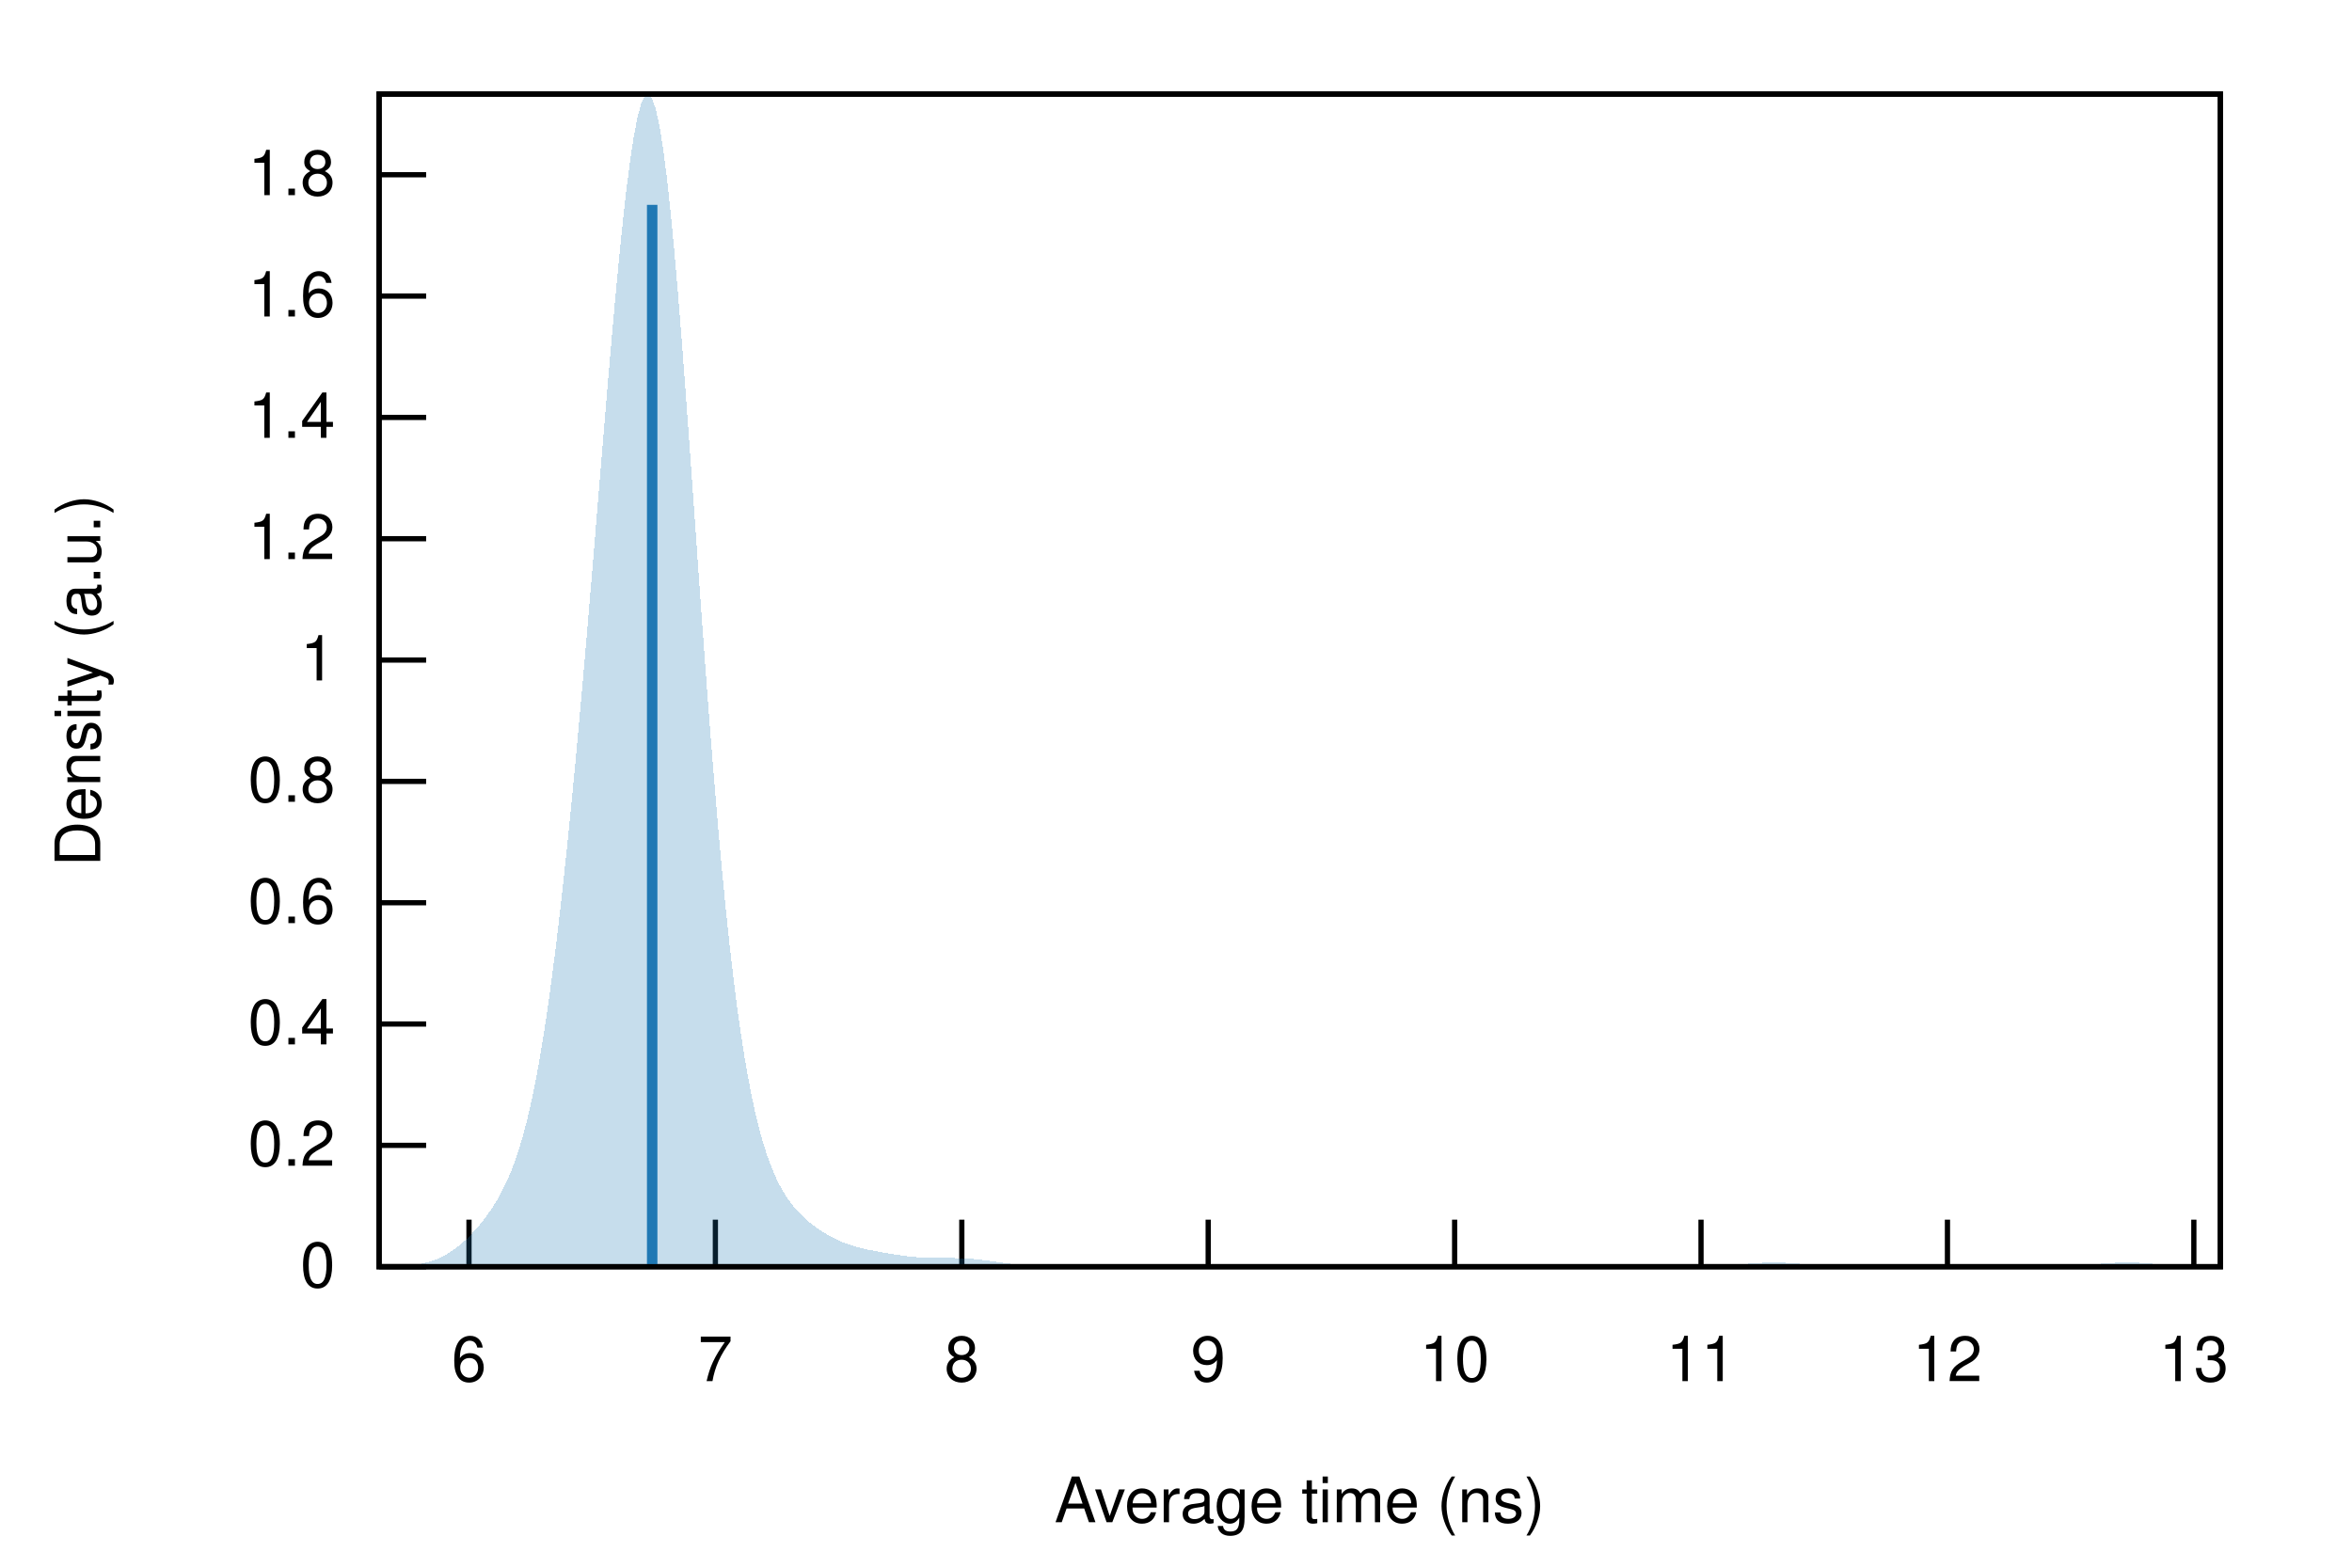
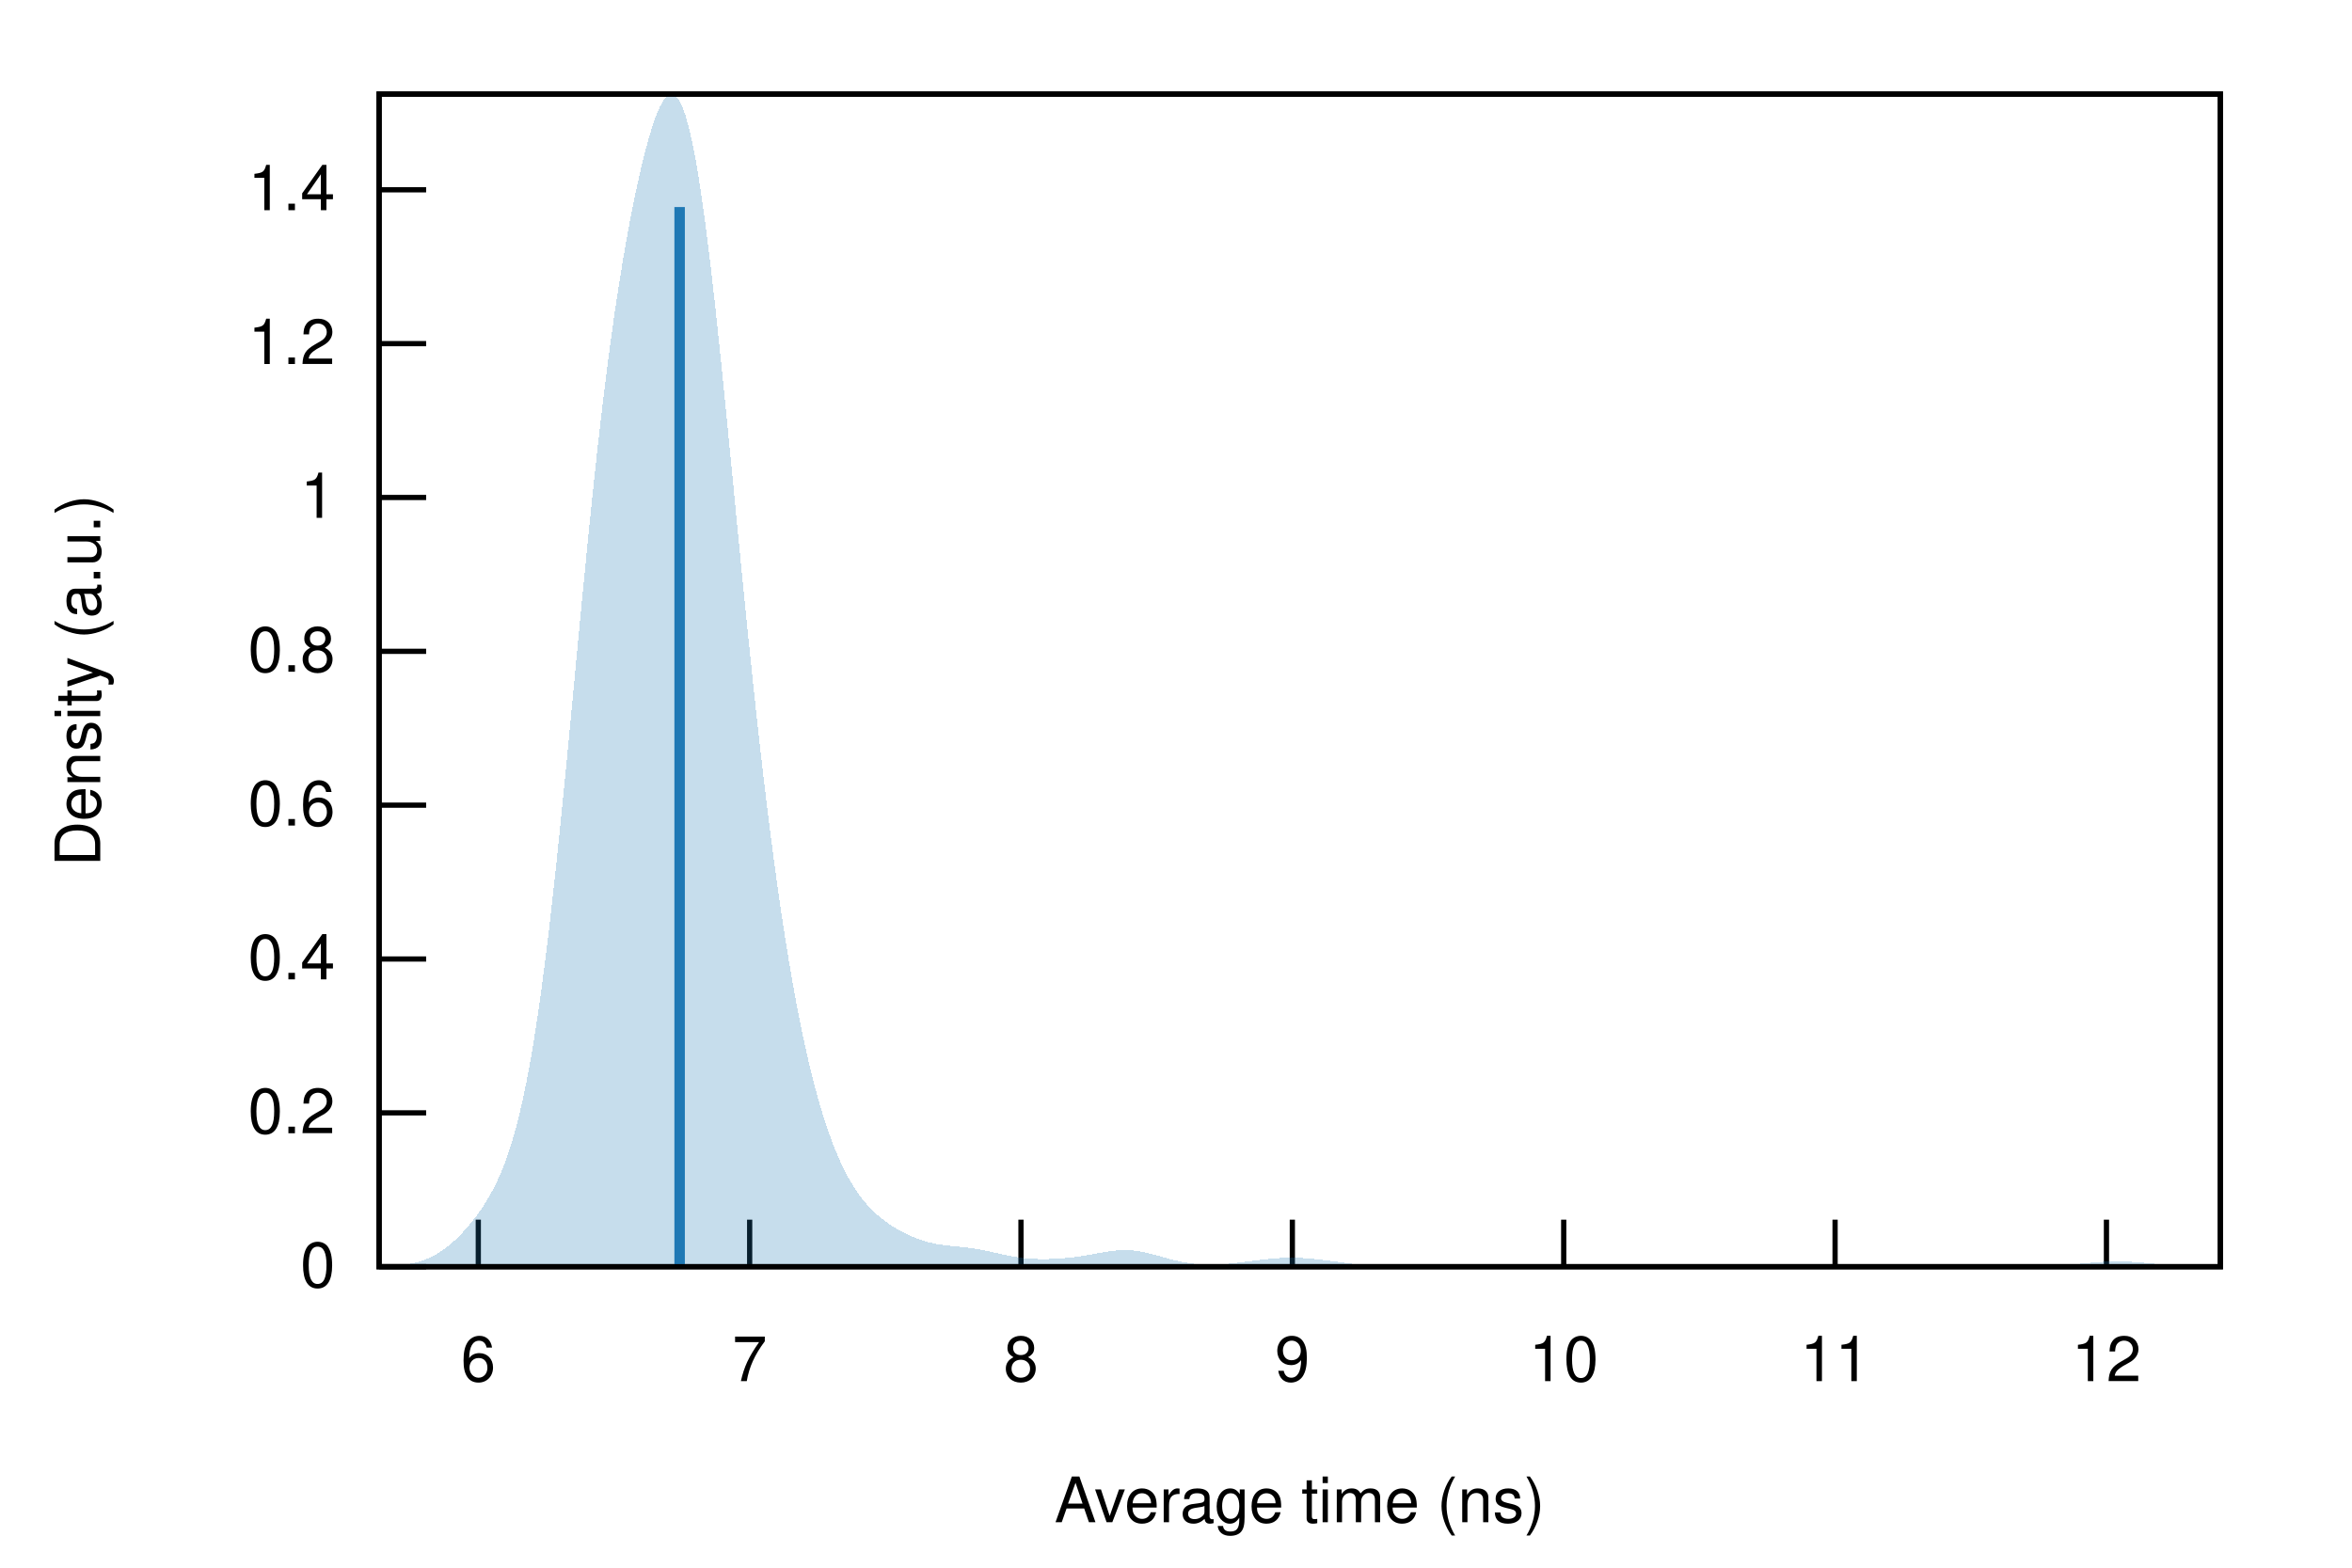
<svg xmlns="http://www.w3.org/2000/svg" xmlns:xlink="http://www.w3.org/1999/xlink" viewBox="0 0 450 300">
  <g id="gnuplot_canvas">
    <rect x="0" y="0" width="450" height="300" fill="none" />
    <defs>
      <circle id="gpDot" r="0.5" stroke-width="0.5" stroke="currentColor" />
      <path id="gpPt0" stroke-width="0.222" stroke="currentColor" d="M-1,0 h2 M0,-1 v2" />
      <path id="gpPt1" stroke-width="0.222" stroke="currentColor" d="M-1,-1 L1,1 M1,-1 L-1,1" />
      <path id="gpPt2" stroke-width="0.222" stroke="currentColor" d="M-1,0 L1,0 M0,-1 L0,1 M-1,-1 L1,1 M-1,1 L1,-1" />
      <rect id="gpPt3" stroke-width="0.222" stroke="currentColor" x="-1" y="-1" width="2" height="2" />
      <rect id="gpPt4" stroke-width="0.222" stroke="currentColor" fill="currentColor" x="-1" y="-1" width="2" height="2" />
      <circle id="gpPt5" stroke-width="0.222" stroke="currentColor" cx="0" cy="0" r="1" />
      <use xlink:href="#gpPt5" id="gpPt6" fill="currentColor" stroke="none" />
      <path id="gpPt7" stroke-width="0.222" stroke="currentColor" d="M0,-1.33 L-1.33,0.67 L1.33,0.67 z" />
      <use xlink:href="#gpPt7" id="gpPt8" fill="currentColor" stroke="none" />
      <use xlink:href="#gpPt7" id="gpPt9" stroke="currentColor" transform="rotate(180)" />
      <use xlink:href="#gpPt9" id="gpPt10" fill="currentColor" stroke="none" />
      <use xlink:href="#gpPt3" id="gpPt11" stroke="currentColor" transform="rotate(45)" />
      <use xlink:href="#gpPt11" id="gpPt12" fill="currentColor" stroke="none" />
      <path id="gpPt13" stroke-width="0.222" stroke="currentColor" d="M0,1.330 L1.265,0.411 L0.782,-1.067 L-0.782,-1.076 L-1.265,0.411 z" />
      <use xlink:href="#gpPt13" id="gpPt14" fill="currentColor" stroke="none" />
      <filter id="textbox" filterUnits="objectBoundingBox" x="0" y="0" height="1" width="1">
        <feFlood flood-color="white" flood-opacity="1" result="bgnd" />
        <feComposite in="SourceGraphic" in2="bgnd" operator="atop" />
      </filter>
      <filter id="greybox" filterUnits="objectBoundingBox" x="0" y="0" height="1" width="1">
        <feFlood flood-color="lightgrey" flood-opacity="1" result="grey" />
        <feComposite in="SourceGraphic" in2="grey" operator="atop" />
      </filter>
    </defs>
    <g fill="none" color="white" stroke="currentColor" stroke-width="1.00" stroke-linecap="butt" stroke-linejoin="miter">
</g>
    <g fill="none" color="black" stroke="currentColor" stroke-width="1.00" stroke-linecap="butt" stroke-linejoin="miter">
      <path stroke="black" d="M72.53,242.40 L81.53,242.40  " />
      <g transform="translate(64.14,246.30)" stroke="none" fill="black" font-family="Helvetica" font-size="12.00" text-anchor="end">
        <text>
          <tspan font-family="Helvetica"> 0</tspan>
        </text>
      </g>
    </g>
    <g fill="none" color="black" stroke="currentColor" stroke-width="1.00" stroke-linecap="butt" stroke-linejoin="miter">
-       <path stroke="black" d="M72.53,219.18 L81.53,219.18  " />
-       <g transform="translate(64.14,223.08)" stroke="none" fill="black" font-family="Helvetica" font-size="12.00" text-anchor="end">
+       <path stroke="black" d="M72.53,212.96 L81.53,212.96  " />
+       <g transform="translate(64.14,216.86)" stroke="none" fill="black" font-family="Helvetica" font-size="12.00" text-anchor="end">
        <text>
          <tspan font-family="Helvetica"> 0.2</tspan>
        </text>
      </g>
    </g>
    <g fill="none" color="black" stroke="currentColor" stroke-width="1.00" stroke-linecap="butt" stroke-linejoin="miter">
-       <path stroke="black" d="M72.53,195.96 L81.53,195.96  " />
-       <g transform="translate(64.14,199.86)" stroke="none" fill="black" font-family="Helvetica" font-size="12.00" text-anchor="end">
+       <path stroke="black" d="M72.53,183.52 L81.53,183.52  " />
+       <g transform="translate(64.14,187.42)" stroke="none" fill="black" font-family="Helvetica" font-size="12.00" text-anchor="end">
        <text>
          <tspan font-family="Helvetica"> 0.4</tspan>
        </text>
      </g>
    </g>
    <g fill="none" color="black" stroke="currentColor" stroke-width="1.00" stroke-linecap="butt" stroke-linejoin="miter">
-       <path stroke="black" d="M72.53,172.75 L81.53,172.75  " />
-       <g transform="translate(64.14,176.65)" stroke="none" fill="black" font-family="Helvetica" font-size="12.00" text-anchor="end">
+       <path stroke="black" d="M72.53,154.08 L81.53,154.08  " />
+       <g transform="translate(64.14,157.98)" stroke="none" fill="black" font-family="Helvetica" font-size="12.00" text-anchor="end">
        <text>
          <tspan font-family="Helvetica"> 0.6</tspan>
        </text>
      </g>
    </g>
    <g fill="none" color="black" stroke="currentColor" stroke-width="1.00" stroke-linecap="butt" stroke-linejoin="miter">
-       <path stroke="black" d="M72.53,149.53 L81.53,149.53  " />
-       <g transform="translate(64.14,153.43)" stroke="none" fill="black" font-family="Helvetica" font-size="12.00" text-anchor="end">
+       <path stroke="black" d="M72.53,124.64 L81.53,124.64  " />
+       <g transform="translate(64.14,128.54)" stroke="none" fill="black" font-family="Helvetica" font-size="12.00" text-anchor="end">
        <text>
          <tspan font-family="Helvetica"> 0.8</tspan>
        </text>
      </g>
    </g>
    <g fill="none" color="black" stroke="currentColor" stroke-width="1.00" stroke-linecap="butt" stroke-linejoin="miter">
-       <path stroke="black" d="M72.53,126.31 L81.53,126.31  " />
-       <g transform="translate(64.14,130.21)" stroke="none" fill="black" font-family="Helvetica" font-size="12.00" text-anchor="end">
+       <path stroke="black" d="M72.53,95.20 L81.53,95.20  " />
+       <g transform="translate(64.14,99.10)" stroke="none" fill="black" font-family="Helvetica" font-size="12.00" text-anchor="end">
        <text>
          <tspan font-family="Helvetica"> 1</tspan>
        </text>
      </g>
    </g>
    <g fill="none" color="black" stroke="currentColor" stroke-width="1.00" stroke-linecap="butt" stroke-linejoin="miter">
-       <path stroke="black" d="M72.53,103.09 L81.53,103.09  " />
-       <g transform="translate(64.14,106.99)" stroke="none" fill="black" font-family="Helvetica" font-size="12.00" text-anchor="end">
+       <path stroke="black" d="M72.53,65.76 L81.53,65.76  " />
+       <g transform="translate(64.14,69.66)" stroke="none" fill="black" font-family="Helvetica" font-size="12.00" text-anchor="end">
        <text>
          <tspan font-family="Helvetica"> 1.2</tspan>
        </text>
      </g>
    </g>
    <g fill="none" color="black" stroke="currentColor" stroke-width="1.00" stroke-linecap="butt" stroke-linejoin="miter">
-       <path stroke="black" d="M72.53,79.88 L81.53,79.88  " />
-       <g transform="translate(64.14,83.78)" stroke="none" fill="black" font-family="Helvetica" font-size="12.00" text-anchor="end">
+       <path stroke="black" d="M72.53,36.32 L81.53,36.32  " />
+       <g transform="translate(64.14,40.22)" stroke="none" fill="black" font-family="Helvetica" font-size="12.00" text-anchor="end">
        <text>
          <tspan font-family="Helvetica"> 1.4</tspan>
        </text>
      </g>
    </g>
    <g fill="none" color="black" stroke="currentColor" stroke-width="1.00" stroke-linecap="butt" stroke-linejoin="miter">
-       <path stroke="black" d="M72.53,56.66 L81.53,56.66  " />
-       <g transform="translate(64.14,60.56)" stroke="none" fill="black" font-family="Helvetica" font-size="12.00" text-anchor="end">
-         <text>
-           <tspan font-family="Helvetica"> 1.6</tspan>
-         </text>
-       </g>
-     </g>
-     <g fill="none" color="black" stroke="currentColor" stroke-width="1.00" stroke-linecap="butt" stroke-linejoin="miter">
-       <path stroke="black" d="M72.53,33.44 L81.53,33.44  " />
-       <g transform="translate(64.14,37.34)" stroke="none" fill="black" font-family="Helvetica" font-size="12.00" text-anchor="end">
-         <text>
-           <tspan font-family="Helvetica"> 1.8</tspan>
-         </text>
-       </g>
-     </g>
-     <g fill="none" color="black" stroke="currentColor" stroke-width="1.00" stroke-linecap="butt" stroke-linejoin="miter">
-       <path stroke="black" d="M89.73,242.40 L89.73,233.40  " />
-       <g transform="translate(89.73,264.30)" stroke="none" fill="black" font-family="Helvetica" font-size="12.00" text-anchor="middle">
+       <path stroke="black" d="M91.51,242.40 L91.51,233.40  " />
+       <g transform="translate(91.51,264.30)" stroke="none" fill="black" font-family="Helvetica" font-size="12.00" text-anchor="middle">
        <text>
          <tspan font-family="Helvetica"> 6</tspan>
        </text>
      </g>
    </g>
    <g fill="none" color="black" stroke="currentColor" stroke-width="1.00" stroke-linecap="butt" stroke-linejoin="miter">
-       <path stroke="black" d="M136.87,242.40 L136.87,233.40  " />
-       <g transform="translate(136.87,264.30)" stroke="none" fill="black" font-family="Helvetica" font-size="12.00" text-anchor="middle">
+       <path stroke="black" d="M143.43,242.40 L143.43,233.40  " />
+       <g transform="translate(143.43,264.30)" stroke="none" fill="black" font-family="Helvetica" font-size="12.00" text-anchor="middle">
        <text>
          <tspan font-family="Helvetica"> 7</tspan>
        </text>
      </g>
    </g>
    <g fill="none" color="black" stroke="currentColor" stroke-width="1.00" stroke-linecap="butt" stroke-linejoin="miter">
-       <path stroke="black" d="M184.02,242.40 L184.02,233.40  " />
-       <g transform="translate(184.02,264.30)" stroke="none" fill="black" font-family="Helvetica" font-size="12.00" text-anchor="middle">
+       <path stroke="black" d="M195.34,242.40 L195.34,233.40  " />
+       <g transform="translate(195.34,264.30)" stroke="none" fill="black" font-family="Helvetica" font-size="12.00" text-anchor="middle">
        <text>
          <tspan font-family="Helvetica"> 8</tspan>
        </text>
      </g>
    </g>
    <g fill="none" color="black" stroke="currentColor" stroke-width="1.00" stroke-linecap="butt" stroke-linejoin="miter">
-       <path stroke="black" d="M231.16,242.40 L231.16,233.40  " />
-       <g transform="translate(231.16,264.30)" stroke="none" fill="black" font-family="Helvetica" font-size="12.00" text-anchor="middle">
+       <path stroke="black" d="M247.26,242.40 L247.26,233.40  " />
+       <g transform="translate(247.26,264.30)" stroke="none" fill="black" font-family="Helvetica" font-size="12.00" text-anchor="middle">
        <text>
          <tspan font-family="Helvetica"> 9</tspan>
        </text>
      </g>
    </g>
    <g fill="none" color="black" stroke="currentColor" stroke-width="1.00" stroke-linecap="butt" stroke-linejoin="miter">
-       <path stroke="black" d="M278.31,242.40 L278.31,233.40  " />
-       <g transform="translate(278.31,264.30)" stroke="none" fill="black" font-family="Helvetica" font-size="12.00" text-anchor="middle">
+       <path stroke="black" d="M299.18,242.40 L299.18,233.40  " />
+       <g transform="translate(299.18,264.30)" stroke="none" fill="black" font-family="Helvetica" font-size="12.00" text-anchor="middle">
        <text>
          <tspan font-family="Helvetica"> 10</tspan>
        </text>
      </g>
    </g>
    <g fill="none" color="black" stroke="currentColor" stroke-width="1.00" stroke-linecap="butt" stroke-linejoin="miter">
-       <path stroke="black" d="M325.45,242.40 L325.45,233.40  " />
-       <g transform="translate(325.45,264.30)" stroke="none" fill="black" font-family="Helvetica" font-size="12.00" text-anchor="middle">
+       <path stroke="black" d="M351.10,242.40 L351.10,233.40  " />
+       <g transform="translate(351.10,264.30)" stroke="none" fill="black" font-family="Helvetica" font-size="12.00" text-anchor="middle">
        <text>
          <tspan font-family="Helvetica"> 11</tspan>
        </text>
      </g>
    </g>
    <g fill="none" color="black" stroke="currentColor" stroke-width="1.00" stroke-linecap="butt" stroke-linejoin="miter">
-       <path stroke="black" d="M372.60,242.40 L372.60,233.40  " />
-       <g transform="translate(372.60,264.30)" stroke="none" fill="black" font-family="Helvetica" font-size="12.00" text-anchor="middle">
+       <path stroke="black" d="M403.02,242.40 L403.02,233.40  " />
+       <g transform="translate(403.02,264.30)" stroke="none" fill="black" font-family="Helvetica" font-size="12.00" text-anchor="middle">
        <text>
          <tspan font-family="Helvetica"> 12</tspan>
-         </text>
-       </g>
-     </g>
-     <g fill="none" color="black" stroke="currentColor" stroke-width="1.00" stroke-linecap="butt" stroke-linejoin="miter">
-       <path stroke="black" d="M419.74,242.40 L419.74,233.40  " />
-       <g transform="translate(419.74,264.30)" stroke="none" fill="black" font-family="Helvetica" font-size="12.00" text-anchor="middle">
-         <text>
-           <tspan font-family="Helvetica"> 13</tspan>
        </text>
      </g>
    </g>
    <g fill="none" color="black" stroke="currentColor" stroke-width="1.00" stroke-linecap="butt" stroke-linejoin="miter">
</g>
    <g fill="none" color="black" stroke="currentColor" stroke-width="1.00" stroke-linecap="butt" stroke-linejoin="miter">
      <path stroke="black" d="M72.53,18.01 L72.53,242.40 L424.82,242.40 L424.82,18.01 L72.53,18.01 Z  " />
    </g>
    <g fill="none" color="black" stroke="currentColor" stroke-width="1.00" stroke-linecap="butt" stroke-linejoin="miter">
</g>
    <g id="gnuplot_plot_1">
      <g fill="none" color="black" stroke="currentColor" stroke-width="1.00" stroke-linecap="butt" stroke-linejoin="miter">
        <g stroke="none" shape-rendering="crispEdges">
-           <polygon fill="rgb( 31, 120, 180)" fill-opacity="0.25" points="72.53,242.38 73.24,242.38 73.94,242.37 74.65,242.35 75.35,242.33 76.06,242.31 76.77,242.27 77.47,242.23 78.18,242.17 78.88,242.10 79.59,242.00 80.30,241.89 81.00,241.75 81.71,241.58 82.41,241.37 83.12,241.13 83.83,240.85 84.53,240.52 85.24,240.15 85.94,239.73 86.65,239.26 87.36,238.74 88.06,238.18 88.77,237.56 89.47,236.89 90.18,236.18 90.89,235.41 91.59,234.60 92.30,233.74 93.00,232.81 93.71,231.83 94.42,230.76 95.12,229.61 95.83,228.36 96.53,226.97 97.24,225.44 97.95,223.74 98.65,221.83 99.36,219.70 100.06,217.31 100.77,214.63 101.48,211.63 102.18,208.31 102.89,204.62 103.59,200.57 104.30,196.15 105.01,191.33 105.71,186.14 106.42,180.56 107.12,174.62 107.83,168.31 108.54,161.66 109.24,154.68 109.95,147.39 110.65,139.81 111.36,131.96 112.07,123.89 112.77,115.63 113.48,107.21 114.18,98.69 114.89,90.14 115.60,81.62 116.30,73.22 117.01,65.02 117.71,57.14 118.42,49.67 119.13,42.74 119.83,36.45 120.54,30.91 121.24,26.25 121.95,22.54 122.66,19.89 123.36,18.36 124.07,18.01 124.77,18.86 125.48,20.92 126.19,24.18 126.89,28.59 127.60,34.09 128.30,40.59 129.01,47.99 129.72,56.16 130.42,64.98 131.13,74.31 131.83,83.99 132.54,93.90 133.25,103.89 133.95,113.84 134.66,123.62 135.36,133.14 136.07,142.31 136.78,151.05 137.48,159.31 138.19,167.05 138.89,174.25 139.60,180.90 140.31,187.00 141.01,192.56 141.72,197.60 142.42,202.14 143.13,206.21 143.84,209.86 144.54,213.10 145.25,215.98 145.95,218.52 146.66,220.77 147.37,222.75 148.07,224.50 148.78,226.04 149.48,227.39 150.19,228.59 150.90,229.65 151.60,230.59 152.31,231.44 153.01,232.20 153.72,232.89 154.43,233.53 155.13,234.11 155.84,234.65 156.54,235.16 157.25,235.63 157.96,236.06 158.66,236.47 159.37,236.85 160.07,237.20 160.78,237.52 161.48,237.81 162.19,238.07 162.90,238.31 163.60,238.53 164.31,238.72 165.01,238.90 165.72,239.06 166.43,239.21 167.13,239.34 167.84,239.48 168.54,239.60 169.25,239.73 169.96,239.85 170.66,239.96 171.37,240.08 172.07,240.18 172.78,240.29 173.49,240.38 174.19,240.47 174.90,240.54 175.60,240.60 176.31,240.65 177.02,240.69 177.72,240.72 178.43,240.74 179.13,240.74 179.84,240.75 180.55,240.75 181.25,240.74 181.96,240.75 182.66,240.75 183.37,240.77 184.08,240.79 184.78,240.82 185.49,240.87 186.19,240.92 186.90,240.99 187.61,241.07 188.31,241.16 189.02,241.25 189.72,241.35 190.43,241.45 191.14,241.55 191.84,241.65 192.55,241.74 193.25,241.83 193.96,241.92 194.67,241.99 195.37,242.06 196.08,242.12 196.78,242.18 197.49,242.22 198.20,242.26 198.90,242.29 199.61,242.32 200.31,242.34 201.02,242.35 201.73,242.36 202.43,242.37 203.14,242.38 203.84,242.39 204.55,242.39 205.26,242.39 205.96,242.40 206.67,242.40 207.37,242.40 208.08,242.40 208.79,242.40 209.49,242.40 210.20,242.40 210.90,242.40 211.61,242.40 212.32,242.40 213.02,242.40 213.73,242.40 214.43,242.40 215.14,242.40 215.85,242.40 216.55,242.40 217.26,242.40 217.96,242.40 218.67,242.40 219.38,242.40 220.08,242.40 220.79,242.40 221.49,242.40 222.20,242.40 222.91,242.40 223.61,242.40 224.32,242.40 225.02,242.40 225.73,242.40 226.44,242.40 227.14,242.40 227.85,242.40 228.55,242.40 229.26,242.40 229.97,242.40 230.67,242.40 231.38,242.40 232.08,242.40 232.79,242.40 233.50,242.40 234.20,242.40 234.91,242.40 235.61,242.40 236.32,242.40 237.03,242.40 237.73,242.40 238.44,242.40 239.14,242.40 239.85,242.40 240.56,242.40 241.26,242.40 241.97,242.40 242.67,242.40 243.38,242.40 244.09,242.40 244.79,242.40 245.50,242.40 246.20,242.40 246.91,242.40 247.62,242.40 248.32,242.40 249.03,242.40 249.73,242.40 250.44,242.40 251.15,242.40 251.85,242.40 252.56,242.40 253.26,242.40 253.97,242.40 254.68,242.40 255.38,242.40 256.09,242.40 256.79,242.40 257.50,242.40 258.21,242.40 258.91,242.40 259.62,242.40 260.32,242.40 261.03,242.40 261.74,242.40 262.44,242.40 263.15,242.40 263.85,242.40 264.56,242.40 265.27,242.40 265.97,242.40 266.68,242.40 267.38,242.40 268.09,242.40 268.80,242.40 269.50,242.40 270.21,242.40 270.91,242.40 271.62,242.40 272.33,242.40 273.03,242.40 273.74,242.40 274.44,242.40 275.15,242.40 275.86,242.40 276.56,242.40 277.27,242.40 277.97,242.40 278.68,242.40 279.39,242.40 280.09,242.40 280.80,242.40 281.50,242.40 282.21,242.40 282.92,242.40 283.62,242.40 284.33,242.40 285.03,242.40 285.74,242.40 286.45,242.40 287.15,242.40 287.86,242.40 288.56,242.40 289.27,242.40 289.98,242.40 290.68,242.40 291.39,242.40 292.09,242.40 292.80,242.40 293.51,242.40 294.21,242.40 294.92,242.40 295.62,242.40 296.33,242.40 297.04,242.40 297.74,242.40 298.45,242.40 299.15,242.40 299.86,242.40 300.57,242.40 301.27,242.40 301.98,242.40 302.68,242.40 303.39,242.40 304.10,242.40 304.80,242.40 305.51,242.40 306.21,242.40 306.92,242.40 307.63,242.40 308.33,242.40 309.04,242.40 309.74,242.40 310.45,242.40 311.16,242.40 311.86,242.40 312.57,242.40 313.27,242.40 313.98,242.40 314.69,242.40 315.39,242.40 316.10,242.40 316.80,242.40 317.51,242.40 318.22,242.40 318.92,242.40 319.63,242.40 320.33,242.40 321.04,242.39 321.75,242.39 322.45,242.39 323.16,242.38 323.86,242.37 324.57,242.36 325.28,242.35 325.98,242.34 326.69,242.32 327.39,242.29 328.10,242.27 328.81,242.23 329.51,242.20 330.22,242.15 330.92,242.11 331.63,242.05 332.34,242.00 333.04,241.94 333.75,241.88 334.45,241.83 335.16,241.77 335.87,241.72 336.57,241.68 337.28,241.64 337.98,241.61 338.69,241.60 339.39,241.59 340.10,241.60 340.81,241.62 341.51,241.64 342.22,241.68 342.92,241.72 343.63,241.78 344.34,241.83 345.04,241.89 345.75,241.95 346.45,242.00 347.16,242.06 347.87,242.11 348.57,242.16 349.28,242.20 349.98,242.24 350.69,242.27 351.40,242.29 352.10,242.32 352.81,242.34 353.51,242.35 354.22,242.36 354.93,242.37 355.63,242.38 356.34,242.39 357.04,242.39 357.75,242.39 358.46,242.40 359.16,242.40 359.87,242.40 360.57,242.40 361.28,242.40 361.99,242.40 362.69,242.40 363.40,242.40 364.10,242.40 364.81,242.40 365.52,242.40 366.22,242.40 366.93,242.40 367.63,242.40 368.34,242.40 369.05,242.40 369.75,242.40 370.46,242.40 371.16,242.40 371.87,242.40 372.58,242.40 373.28,242.40 373.99,242.40 374.69,242.40 375.40,242.40 376.11,242.40 376.81,242.40 377.52,242.40 378.22,242.40 378.93,242.40 379.64,242.40 380.34,242.40 381.05,242.40 381.75,242.40 382.46,242.40 383.17,242.40 383.87,242.40 384.58,242.40 385.28,242.40 385.99,242.40 386.70,242.40 387.40,242.40 388.11,242.39 388.81,242.39 389.52,242.39 390.23,242.38 390.93,242.38 391.64,242.37 392.34,242.36 393.05,242.35 393.76,242.33 394.46,242.31 395.17,242.29 395.87,242.26 396.58,242.22 397.29,242.18 397.99,242.14 398.70,242.09 399.40,242.04 400.11,241.98 400.82,241.93 401.52,241.87 402.23,241.81 402.93,241.76 403.64,241.71 404.35,241.67 405.05,241.63 405.76,241.61 406.46,241.60 407.17,241.59 407.88,241.60 408.58,241.62 409.29,241.65 409.99,241.69 410.70,241.74 411.41,241.79 412.11,241.85 412.82,241.90 413.52,241.96 414.23,242.02 414.94,242.07 415.64,242.12 416.35,242.17 417.05,242.21 417.76,242.24 418.47,242.28 419.17,242.30 419.88,242.32 420.58,242.34 421.29,242.36 422.00,242.37 422.70,242.38 423.41,242.38 424.11,242.39 424.82,242.39 424.82,242.40 424.11,242.40 423.41,242.40 422.70,242.40 422.00,242.40 421.29,242.40 420.58,242.40 419.88,242.40 419.17,242.40 418.47,242.40 417.76,242.40 417.05,242.40 416.35,242.40 415.64,242.40 414.94,242.40 414.23,242.40 413.52,242.40 412.82,242.40 412.11,242.40 411.41,242.40 410.70,242.40 409.99,242.40 409.29,242.40 408.58,242.40 407.88,242.40 407.17,242.40 406.46,242.40 405.76,242.40 405.05,242.40 404.35,242.40 403.64,242.40 402.93,242.40 402.23,242.40 401.52,242.40 400.82,242.40 400.11,242.40 399.40,242.40 398.70,242.40 397.99,242.40 397.29,242.40 396.58,242.40 395.87,242.40 395.17,242.40 394.46,242.40 393.76,242.40 393.05,242.40 392.34,242.40 391.64,242.40 390.93,242.40 390.23,242.40 389.52,242.40 388.81,242.40 388.11,242.40 387.40,242.40 386.70,242.40 385.99,242.40 385.28,242.40 384.58,242.40 383.87,242.40 383.17,242.40 382.46,242.40 381.75,242.40 381.05,242.40 380.34,242.40 379.64,242.40 378.93,242.40 378.22,242.40 377.52,242.40 376.81,242.40 376.11,242.40 375.40,242.40 374.69,242.40 373.99,242.40 373.28,242.40 372.58,242.40 371.87,242.40 371.16,242.40 370.46,242.40 369.75,242.40 369.05,242.40 368.34,242.40 367.63,242.40 366.93,242.40 366.22,242.40 365.52,242.40 364.81,242.40 364.10,242.40 363.40,242.40 362.69,242.40 361.99,242.40 361.28,242.40 360.57,242.40 359.87,242.40 359.16,242.40 358.46,242.40 357.75,242.40 357.04,242.40 356.34,242.40 355.63,242.40 354.93,242.40 354.22,242.40 353.51,242.40 352.81,242.40 352.10,242.40 351.40,242.40 350.69,242.40 349.98,242.40 349.28,242.40 348.57,242.40 347.87,242.40 347.16,242.40 346.45,242.40 345.75,242.40 345.04,242.40 344.34,242.40 343.63,242.40 342.92,242.40 342.22,242.40 341.51,242.40 340.81,242.40 340.10,242.40 339.39,242.40 338.69,242.40 337.98,242.40 337.28,242.40 336.57,242.40 335.87,242.40 335.16,242.40 334.45,242.40 333.75,242.40 333.04,242.40 332.34,242.40 331.63,242.40 330.92,242.40 330.22,242.40 329.51,242.40 328.81,242.40 328.10,242.40 327.39,242.40 326.69,242.40 325.98,242.40 325.28,242.40 324.57,242.40 323.86,242.40 323.16,242.40 322.45,242.40 321.75,242.40 321.04,242.40 320.33,242.40 319.63,242.40 318.92,242.40 318.22,242.40 317.51,242.40 316.80,242.40 316.10,242.40 315.39,242.40 314.69,242.40 313.98,242.40 313.27,242.40 312.57,242.40 311.86,242.40 311.16,242.40 310.45,242.40 309.74,242.40 309.04,242.40 308.33,242.40 307.63,242.40 306.92,242.40 306.21,242.40 305.51,242.40 304.80,242.40 304.10,242.40 303.39,242.40 302.68,242.40 301.98,242.40 301.27,242.40 300.57,242.40 299.86,242.40 299.15,242.40 298.45,242.40 297.74,242.40 297.04,242.40 296.33,242.40 295.62,242.40 294.92,242.40 294.21,242.40 293.51,242.40 292.80,242.40 292.09,242.40 291.39,242.40 290.68,242.40 289.98,242.40 289.27,242.40 288.56,242.40 287.86,242.40 287.15,242.40 286.45,242.40 285.74,242.40 285.03,242.40 284.33,242.40 283.62,242.40 282.92,242.40 282.21,242.40 281.50,242.40 280.80,242.40 280.09,242.40 279.39,242.40 278.68,242.40 277.97,242.40 277.27,242.40 276.56,242.40 275.86,242.40 275.15,242.40 274.44,242.40 273.74,242.40 273.03,242.40 272.33,242.40 271.62,242.40 270.91,242.40 270.21,242.40 269.50,242.40 268.80,242.40 268.09,242.40 267.38,242.40 266.68,242.40 265.97,242.40 265.27,242.40 264.56,242.40 263.85,242.40 263.15,242.40 262.44,242.40 261.74,242.40 261.03,242.40 260.32,242.40 259.62,242.40 258.91,242.40 258.21,242.40 257.50,242.40 256.79,242.40 256.09,242.40 255.38,242.40 254.68,242.40 253.97,242.40 253.26,242.40 252.56,242.40 251.85,242.40 251.15,242.40 250.44,242.40 249.73,242.40 249.03,242.40 248.32,242.40 247.62,242.40 246.91,242.40 246.20,242.40 245.50,242.40 244.79,242.40 244.09,242.40 243.38,242.40 242.67,242.40 241.97,242.40 241.26,242.40 240.56,242.40 239.85,242.40 239.14,242.40 238.44,242.40 237.73,242.40 237.03,242.40 236.32,242.40 235.61,242.40 234.91,242.40 234.20,242.40 233.50,242.40 232.79,242.40 232.08,242.40 231.38,242.40 230.67,242.40 229.97,242.40 229.26,242.40 228.55,242.40 227.85,242.40 227.14,242.40 226.44,242.40 225.73,242.40 225.02,242.40 224.32,242.40 223.61,242.40 222.91,242.40 222.20,242.40 221.49,242.40 220.79,242.40 220.08,242.40 219.38,242.40 218.67,242.40 217.96,242.40 217.26,242.40 216.55,242.40 215.85,242.40 215.14,242.40 214.43,242.40 213.73,242.40 213.02,242.40 212.32,242.40 211.61,242.40 210.90,242.40 210.20,242.40 209.49,242.40 208.79,242.40 208.08,242.40 207.37,242.40 206.67,242.40 205.96,242.40 205.26,242.40 204.55,242.40 203.84,242.40 203.14,242.40 202.43,242.40 201.73,242.40 201.02,242.40 200.31,242.40 199.61,242.40 198.90,242.40 198.20,242.40 197.49,242.40 196.78,242.40 196.08,242.40 195.37,242.40 194.67,242.40 193.96,242.40 193.25,242.40 192.55,242.40 191.84,242.40 191.14,242.40 190.43,242.40 189.72,242.40 189.02,242.40 188.31,242.40 187.61,242.40 186.90,242.40 186.19,242.40 185.49,242.40 184.78,242.40 184.08,242.40 183.37,242.40 182.66,242.40 181.96,242.40 181.25,242.40 180.55,242.40 179.84,242.40 179.13,242.40 178.43,242.40 177.72,242.40 177.02,242.40 176.31,242.40 175.60,242.40 174.90,242.40 174.19,242.40 173.49,242.40 172.78,242.40 172.07,242.40 171.37,242.40 170.66,242.40 169.96,242.40 169.25,242.40 168.54,242.40 167.84,242.40 167.13,242.40 166.43,242.40 165.72,242.40 165.01,242.40 164.31,242.40 163.60,242.40 162.90,242.40 162.19,242.40 161.48,242.40 160.78,242.40 160.07,242.40 159.37,242.40 158.66,242.40 157.96,242.40 157.25,242.40 156.54,242.40 155.84,242.40 155.13,242.40 154.43,242.40 153.72,242.40 153.01,242.40 152.31,242.40 151.60,242.40 150.90,242.40 150.19,242.40 149.48,242.40 148.78,242.40 148.07,242.40 147.37,242.40 146.66,242.40 145.95,242.40 145.25,242.40 144.54,242.40 143.84,242.40 143.13,242.40 142.42,242.40 141.72,242.40 141.01,242.40 140.31,242.40 139.60,242.40 138.89,242.40 138.19,242.40 137.48,242.40 136.78,242.40 136.07,242.40 135.36,242.40 134.66,242.40 133.95,242.40 133.25,242.40 132.54,242.40 131.83,242.40 131.13,242.40 130.42,242.40 129.72,242.40 129.01,242.40 128.30,242.40 127.60,242.40 126.89,242.40 126.19,242.40 125.48,242.40 124.77,242.40 124.07,242.40 123.36,242.40 122.66,242.40 121.95,242.40 121.24,242.40 120.54,242.40 119.83,242.40 119.13,242.40 118.42,242.40 117.71,242.40 117.01,242.40 116.30,242.40 115.60,242.40 114.89,242.40 114.18,242.40 113.48,242.40 112.77,242.40 112.07,242.40 111.36,242.40 110.65,242.40 109.95,242.40 109.24,242.40 108.54,242.40 107.83,242.40 107.12,242.40 106.42,242.40 105.71,242.40 105.01,242.40 104.30,242.40 103.59,242.40 102.89,242.40 102.18,242.40 101.48,242.40 100.77,242.40 100.06,242.40 99.36,242.40 98.65,242.40 97.95,242.40 97.24,242.40 96.53,242.40 95.83,242.40 95.12,242.40 94.42,242.40 93.71,242.40 93.00,242.40 92.30,242.40 91.59,242.40 90.89,242.40 90.18,242.40 89.47,242.40 88.77,242.40 88.06,242.40 87.36,242.40 86.65,242.40 85.94,242.40 85.24,242.40 84.53,242.40 83.83,242.40 83.12,242.40 82.41,242.40 81.71,242.40 81.00,242.40 80.30,242.40 79.59,242.40 78.88,242.40 78.18,242.40 77.47,242.40 76.77,242.40 76.06,242.40 75.35,242.40 74.65,242.40 73.94,242.40 73.24,242.40 72.53,242.40 " />
+           <polygon fill="rgb( 31, 120, 180)" fill-opacity="0.25" points="72.53,242.35 73.24,242.33 73.94,242.31 74.65,242.27 75.35,242.23 76.06,242.17 76.77,242.10 77.47,242.01 78.18,241.90 78.88,241.76 79.59,241.60 80.30,241.40 81.00,241.16 81.71,240.89 82.41,240.58 83.12,240.21 83.83,239.81 84.53,239.35 85.24,238.84 85.94,238.29 86.65,237.68 87.36,237.03 88.06,236.33 88.77,235.58 89.47,234.79 90.18,233.94 90.89,233.04 91.59,232.09 92.30,231.06 93.00,229.96 93.71,228.77 94.42,227.47 95.12,226.03 95.83,224.45 96.53,222.69 97.24,220.73 97.95,218.53 98.65,216.07 99.36,213.31 100.06,210.24 100.77,206.82 101.48,203.02 102.18,198.85 102.89,194.27 103.59,189.29 104.30,183.90 105.01,178.13 105.71,171.99 106.42,165.50 107.12,158.72 107.83,151.68 108.54,144.44 109.24,137.07 109.95,129.63 110.65,122.18 111.36,114.80 112.07,107.54 112.77,100.47 113.48,93.64 114.18,87.08 114.89,80.82 115.60,74.89 116.30,69.30 117.01,64.03 117.71,59.09 118.42,54.46 119.13,50.11 119.83,46.04 120.54,42.22 121.24,38.64 121.95,35.28 122.66,32.16 123.36,29.28 124.07,26.65 124.77,24.29 125.48,22.25 126.19,20.56 126.89,19.26 127.60,18.39 128.30,18.01 129.01,18.15 129.72,18.84 130.42,20.13 131.13,22.02 131.83,24.54 132.54,27.68 133.25,31.42 133.95,35.75 134.66,40.63 135.36,46.01 136.07,51.86 136.78,58.09 137.48,64.66 138.19,71.50 138.89,78.54 139.60,85.72 140.31,92.96 141.01,100.22 141.72,107.44 142.42,114.56 143.13,121.56 143.84,128.39 144.54,135.03 145.25,141.45 145.95,147.63 146.66,153.56 147.37,159.23 148.07,164.65 148.78,169.80 149.48,174.69 150.19,179.31 150.90,183.69 151.60,187.81 152.31,191.69 153.01,195.33 153.72,198.75 154.43,201.94 155.13,204.93 155.84,207.71 156.54,210.30 157.25,212.71 157.96,214.94 158.66,217.01 159.37,218.92 160.07,220.67 160.78,222.29 161.48,223.78 162.19,225.14 162.90,226.38 163.60,227.51 164.31,228.55 165.01,229.48 165.72,230.34 166.43,231.12 167.13,231.82 167.84,232.47 168.54,233.07 169.25,233.61 169.96,234.12 170.66,234.59 171.37,235.02 172.07,235.43 172.78,235.81 173.49,236.17 174.19,236.49 174.90,236.80 175.60,237.07 176.31,237.32 177.02,237.54 177.72,237.73 178.43,237.90 179.13,238.04 179.84,238.16 180.55,238.27 181.25,238.35 181.96,238.43 182.66,238.50 183.37,238.57 184.08,238.64 184.78,238.72 185.49,238.80 186.19,238.90 186.90,239.02 187.61,239.14 188.31,239.28 189.02,239.43 189.72,239.58 190.43,239.74 191.14,239.90 191.84,240.06 192.55,240.21 193.25,240.35 193.96,240.48 194.67,240.59 195.37,240.69 196.08,240.77 196.78,240.84 197.49,240.89 198.20,240.92 198.90,240.94 199.61,240.95 200.31,240.94 201.02,240.92 201.73,240.90 202.43,240.86 203.14,240.81 203.84,240.75 204.55,240.69 205.26,240.61 205.96,240.52 206.67,240.42 207.37,240.31 208.08,240.19 208.79,240.06 209.49,239.93 210.20,239.80 210.90,239.67 211.61,239.55 212.32,239.45 213.02,239.36 213.73,239.29 214.43,239.24 215.14,239.23 215.85,239.24 216.55,239.28 217.26,239.35 217.96,239.46 218.67,239.59 219.38,239.74 220.08,239.91 220.79,240.09 221.49,240.29 222.20,240.48 222.91,240.68 223.61,240.88 224.32,241.06 225.02,241.23 225.73,241.39 226.44,241.53 227.14,241.66 227.85,241.76 228.55,241.85 229.26,241.91 229.97,241.96 230.67,241.99 231.38,242.00 232.08,242.00 232.79,241.98 233.50,241.95 234.20,241.90 234.91,241.84 235.61,241.78 236.32,241.70 237.03,241.62 237.73,241.53 238.44,241.44 239.14,241.35 239.85,241.25 240.56,241.16 241.26,241.08 241.97,240.99 242.67,240.92 243.38,240.85 244.09,240.79 244.79,240.75 245.50,240.71 246.20,240.69 246.91,240.68 247.62,240.68 248.32,240.70 249.03,240.73 249.73,240.77 250.44,240.82 251.15,240.89 251.85,240.96 252.56,241.04 253.26,241.12 253.97,241.21 254.68,241.31 255.38,241.40 256.09,241.50 256.79,241.59 257.50,241.68 258.21,241.77 258.91,241.85 259.62,241.93 260.32,242.00 261.03,242.06 261.74,242.12 262.44,242.17 263.15,242.21 263.85,242.25 264.56,242.28 265.27,242.30 265.97,242.32 266.68,242.34 267.38,242.35 268.09,242.37 268.80,242.37 269.50,242.38 270.21,242.39 270.91,242.39 271.62,242.39 272.33,242.39 273.03,242.40 273.74,242.40 274.44,242.40 275.15,242.40 275.86,242.40 276.56,242.40 277.27,242.40 277.97,242.40 278.68,242.40 279.39,242.40 280.09,242.40 280.80,242.40 281.50,242.40 282.21,242.40 282.92,242.40 283.62,242.40 284.33,242.40 285.03,242.40 285.74,242.40 286.45,242.40 287.15,242.40 287.86,242.40 288.56,242.40 289.27,242.40 289.98,242.40 290.68,242.40 291.39,242.40 292.09,242.40 292.80,242.40 293.51,242.40 294.21,242.40 294.92,242.40 295.62,242.40 296.33,242.40 297.04,242.40 297.74,242.40 298.45,242.40 299.15,242.40 299.86,242.40 300.57,242.40 301.27,242.40 301.98,242.40 302.68,242.40 303.39,242.40 304.10,242.40 304.80,242.40 305.51,242.40 306.21,242.40 306.92,242.40 307.63,242.40 308.33,242.40 309.04,242.40 309.74,242.40 310.45,242.40 311.16,242.40 311.86,242.40 312.57,242.40 313.27,242.40 313.98,242.40 314.69,242.40 315.39,242.40 316.10,242.40 316.80,242.40 317.51,242.40 318.22,242.40 318.92,242.40 319.63,242.40 320.33,242.40 321.04,242.40 321.75,242.40 322.45,242.40 323.16,242.40 323.86,242.40 324.57,242.40 325.28,242.40 325.98,242.40 326.69,242.40 327.39,242.40 328.10,242.40 328.81,242.40 329.51,242.40 330.22,242.40 330.92,242.40 331.63,242.40 332.34,242.40 333.04,242.40 333.75,242.40 334.45,242.40 335.16,242.40 335.87,242.40 336.57,242.40 337.28,242.40 337.98,242.40 338.69,242.40 339.39,242.40 340.10,242.40 340.81,242.40 341.51,242.40 342.22,242.40 342.92,242.40 343.63,242.40 344.34,242.40 345.04,242.40 345.75,242.40 346.45,242.40 347.16,242.40 347.87,242.40 348.57,242.40 349.28,242.40 349.98,242.40 350.69,242.40 351.40,242.40 352.10,242.40 352.81,242.40 353.51,242.40 354.22,242.40 354.93,242.40 355.63,242.40 356.34,242.40 357.04,242.40 357.75,242.40 358.46,242.40 359.16,242.40 359.87,242.40 360.57,242.40 361.28,242.40 361.99,242.40 362.69,242.40 363.40,242.40 364.10,242.40 364.81,242.40 365.52,242.40 366.22,242.40 366.93,242.40 367.63,242.40 368.34,242.40 369.05,242.40 369.75,242.40 370.46,242.40 371.16,242.40 371.87,242.40 372.58,242.40 373.28,242.40 373.99,242.40 374.69,242.40 375.40,242.40 376.11,242.40 376.81,242.40 377.52,242.40 378.22,242.40 378.93,242.40 379.64,242.40 380.34,242.40 381.05,242.40 381.75,242.40 382.46,242.40 383.17,242.40 383.87,242.39 384.58,242.39 385.28,242.39 385.99,242.39 386.70,242.38 387.40,242.37 388.11,242.36 388.81,242.35 389.52,242.34 390.23,242.32 390.93,242.30 391.64,242.28 392.34,242.25 393.05,242.21 393.76,242.17 394.46,242.13 395.17,242.07 395.87,242.02 396.58,241.96 397.29,241.90 397.99,241.83 398.70,241.77 399.40,241.70 400.11,241.64 400.82,241.58 401.52,241.52 402.23,241.47 402.93,241.43 403.64,241.40 404.35,241.39 405.05,241.38 405.76,241.38 406.46,241.40 407.17,241.43 407.88,241.47 408.58,241.51 409.29,241.57 409.99,241.63 410.70,241.69 411.41,241.76 412.11,241.82 412.82,241.89 413.52,241.95 414.23,242.01 414.94,242.07 415.64,242.12 416.35,242.16 417.05,242.20 417.76,242.24 418.47,242.27 419.17,242.30 419.88,242.32 420.58,242.34 421.29,242.35 422.00,242.36 422.70,242.37 423.41,242.38 424.11,242.38 424.82,242.39 424.82,242.40 424.11,242.40 423.41,242.40 422.70,242.40 422.00,242.40 421.29,242.40 420.58,242.40 419.88,242.40 419.17,242.40 418.47,242.40 417.76,242.40 417.05,242.40 416.35,242.40 415.64,242.40 414.94,242.40 414.23,242.40 413.52,242.40 412.82,242.40 412.11,242.40 411.41,242.40 410.70,242.40 409.99,242.40 409.29,242.40 408.58,242.40 407.88,242.40 407.17,242.40 406.46,242.40 405.76,242.40 405.05,242.40 404.35,242.40 403.64,242.40 402.93,242.40 402.23,242.40 401.52,242.40 400.82,242.40 400.11,242.40 399.40,242.40 398.70,242.40 397.99,242.40 397.29,242.40 396.58,242.40 395.87,242.40 395.17,242.40 394.46,242.40 393.76,242.40 393.05,242.40 392.34,242.40 391.64,242.40 390.93,242.40 390.23,242.40 389.52,242.40 388.81,242.40 388.11,242.40 387.40,242.40 386.70,242.40 385.99,242.40 385.28,242.40 384.58,242.40 383.87,242.40 383.17,242.40 382.46,242.40 381.75,242.40 381.05,242.40 380.34,242.40 379.64,242.40 378.93,242.40 378.22,242.40 377.52,242.40 376.81,242.40 376.11,242.40 375.40,242.40 374.69,242.40 373.99,242.40 373.28,242.40 372.58,242.40 371.87,242.40 371.16,242.40 370.46,242.40 369.75,242.40 369.05,242.40 368.34,242.40 367.63,242.40 366.93,242.40 366.22,242.40 365.52,242.40 364.81,242.40 364.10,242.40 363.40,242.40 362.69,242.40 361.99,242.40 361.28,242.40 360.57,242.40 359.87,242.40 359.16,242.40 358.46,242.40 357.75,242.40 357.04,242.40 356.34,242.40 355.63,242.40 354.93,242.40 354.22,242.40 353.51,242.40 352.81,242.40 352.10,242.40 351.40,242.40 350.69,242.40 349.98,242.40 349.28,242.40 348.57,242.40 347.87,242.40 347.16,242.40 346.45,242.40 345.75,242.40 345.04,242.40 344.34,242.40 343.63,242.40 342.92,242.40 342.22,242.40 341.51,242.40 340.81,242.40 340.10,242.40 339.39,242.40 338.69,242.40 337.98,242.40 337.28,242.40 336.57,242.40 335.87,242.40 335.16,242.40 334.45,242.40 333.75,242.40 333.04,242.40 332.34,242.40 331.63,242.40 330.92,242.40 330.22,242.40 329.51,242.40 328.81,242.40 328.10,242.40 327.39,242.40 326.69,242.40 325.98,242.40 325.28,242.40 324.57,242.40 323.86,242.40 323.16,242.40 322.45,242.40 321.75,242.40 321.04,242.40 320.33,242.40 319.63,242.40 318.92,242.40 318.22,242.40 317.51,242.40 316.80,242.40 316.10,242.40 315.39,242.40 314.69,242.40 313.98,242.40 313.27,242.40 312.57,242.40 311.86,242.40 311.16,242.40 310.45,242.40 309.74,242.40 309.04,242.40 308.33,242.40 307.63,242.40 306.92,242.40 306.21,242.40 305.51,242.40 304.80,242.40 304.10,242.40 303.39,242.40 302.68,242.40 301.98,242.40 301.27,242.40 300.57,242.40 299.86,242.40 299.15,242.40 298.45,242.40 297.74,242.40 297.04,242.40 296.33,242.40 295.62,242.40 294.92,242.40 294.21,242.40 293.51,242.40 292.80,242.40 292.09,242.40 291.39,242.40 290.68,242.40 289.98,242.40 289.27,242.40 288.56,242.40 287.86,242.40 287.15,242.40 286.45,242.40 285.74,242.40 285.03,242.40 284.33,242.40 283.62,242.40 282.92,242.40 282.21,242.40 281.50,242.40 280.80,242.40 280.09,242.40 279.39,242.40 278.68,242.40 277.97,242.40 277.27,242.40 276.56,242.40 275.86,242.40 275.15,242.40 274.44,242.40 273.74,242.40 273.03,242.40 272.33,242.40 271.62,242.40 270.91,242.40 270.21,242.40 269.50,242.40 268.80,242.40 268.09,242.40 267.38,242.40 266.68,242.40 265.97,242.40 265.27,242.40 264.56,242.40 263.85,242.40 263.15,242.40 262.44,242.40 261.74,242.40 261.03,242.40 260.32,242.40 259.62,242.40 258.91,242.40 258.21,242.40 257.50,242.40 256.79,242.40 256.09,242.40 255.38,242.40 254.68,242.40 253.97,242.40 253.26,242.40 252.56,242.40 251.85,242.40 251.15,242.40 250.44,242.40 249.73,242.40 249.03,242.40 248.32,242.40 247.62,242.40 246.91,242.40 246.20,242.40 245.50,242.40 244.79,242.40 244.09,242.40 243.38,242.40 242.67,242.40 241.97,242.40 241.26,242.40 240.56,242.40 239.85,242.40 239.14,242.40 238.44,242.40 237.73,242.40 237.03,242.40 236.32,242.40 235.61,242.40 234.91,242.40 234.20,242.40 233.50,242.40 232.79,242.40 232.08,242.40 231.38,242.40 230.67,242.40 229.97,242.40 229.26,242.40 228.55,242.40 227.85,242.40 227.14,242.40 226.44,242.40 225.73,242.40 225.02,242.40 224.32,242.40 223.61,242.40 222.91,242.40 222.20,242.40 221.49,242.40 220.79,242.40 220.08,242.40 219.38,242.40 218.67,242.40 217.96,242.40 217.26,242.40 216.55,242.40 215.85,242.40 215.14,242.40 214.43,242.40 213.73,242.40 213.02,242.40 212.32,242.40 211.61,242.40 210.90,242.40 210.20,242.40 209.49,242.40 208.79,242.40 208.08,242.40 207.37,242.40 206.67,242.40 205.96,242.40 205.26,242.40 204.55,242.40 203.84,242.40 203.14,242.40 202.43,242.40 201.73,242.40 201.02,242.40 200.31,242.40 199.61,242.40 198.90,242.40 198.20,242.40 197.49,242.40 196.78,242.40 196.08,242.40 195.37,242.40 194.67,242.40 193.96,242.40 193.25,242.40 192.55,242.40 191.84,242.40 191.14,242.40 190.43,242.40 189.72,242.40 189.02,242.40 188.31,242.40 187.61,242.40 186.90,242.40 186.19,242.40 185.49,242.40 184.78,242.40 184.08,242.40 183.37,242.40 182.66,242.40 181.96,242.40 181.25,242.40 180.55,242.40 179.84,242.40 179.13,242.40 178.43,242.40 177.72,242.40 177.02,242.40 176.31,242.40 175.60,242.40 174.90,242.40 174.19,242.40 173.49,242.40 172.78,242.40 172.07,242.40 171.37,242.40 170.66,242.40 169.96,242.40 169.25,242.40 168.54,242.40 167.84,242.40 167.13,242.40 166.43,242.40 165.72,242.40 165.01,242.40 164.31,242.40 163.60,242.40 162.90,242.40 162.19,242.40 161.48,242.40 160.78,242.40 160.07,242.40 159.37,242.40 158.66,242.40 157.96,242.40 157.25,242.40 156.54,242.40 155.84,242.40 155.13,242.40 154.43,242.40 153.72,242.40 153.01,242.40 152.31,242.40 151.60,242.40 150.90,242.40 150.19,242.40 149.48,242.40 148.78,242.40 148.07,242.40 147.37,242.40 146.66,242.40 145.95,242.40 145.25,242.40 144.54,242.40 143.84,242.40 143.13,242.40 142.42,242.40 141.72,242.40 141.01,242.40 140.31,242.40 139.60,242.40 138.89,242.40 138.19,242.40 137.48,242.40 136.78,242.40 136.07,242.40 135.36,242.40 134.66,242.40 133.95,242.40 133.25,242.40 132.54,242.40 131.83,242.40 131.13,242.40 130.42,242.40 129.72,242.40 129.01,242.40 128.30,242.40 127.60,242.40 126.89,242.40 126.19,242.40 125.48,242.40 124.77,242.40 124.07,242.40 123.36,242.40 122.66,242.40 121.95,242.40 121.24,242.40 120.54,242.40 119.83,242.40 119.13,242.40 118.42,242.40 117.71,242.40 117.01,242.40 116.30,242.40 115.60,242.40 114.89,242.40 114.18,242.40 113.48,242.40 112.77,242.40 112.07,242.40 111.36,242.40 110.65,242.40 109.95,242.40 109.24,242.40 108.54,242.40 107.83,242.40 107.12,242.40 106.42,242.40 105.71,242.40 105.01,242.40 104.30,242.40 103.59,242.40 102.89,242.40 102.18,242.40 101.48,242.40 100.77,242.40 100.06,242.40 99.36,242.40 98.65,242.40 97.95,242.40 97.24,242.40 96.53,242.40 95.83,242.40 95.12,242.40 94.42,242.40 93.71,242.40 93.00,242.40 92.30,242.40 91.59,242.40 90.89,242.40 90.18,242.40 89.47,242.40 88.77,242.40 88.06,242.40 87.36,242.40 86.65,242.40 85.94,242.40 85.24,242.40 84.53,242.40 83.83,242.40 83.12,242.40 82.41,242.40 81.71,242.40 81.00,242.40 80.30,242.40 79.59,242.40 78.88,242.40 78.18,242.40 77.47,242.40 76.77,242.40 76.06,242.40 75.35,242.40 74.65,242.40 73.94,242.40 73.24,242.40 72.53,242.40 " />
        </g>
      </g>
    </g>
    <g id="gnuplot_plot_2">
      <g fill="none" color="white" stroke="rgb( 31, 120, 180)" stroke-width="2.00" stroke-linecap="butt" stroke-linejoin="miter">
</g>
      <g fill="none" color="black" stroke="currentColor" stroke-width="2.00" stroke-linecap="butt" stroke-linejoin="miter">
-         <path stroke="rgb( 31, 120, 180)" d="M124.78,242.40 L124.78,39.20  " />
+         <path stroke="rgb( 31, 120, 180)" d="M130.03,242.40 L130.03,39.62  " />
      </g>
    </g>
    <g fill="none" color="black" stroke="currentColor" stroke-width="2.00" stroke-linecap="butt" stroke-linejoin="miter">
</g>
    <g fill="none" color="black" stroke="black" stroke-width="1.00" stroke-linecap="butt" stroke-linejoin="miter">
</g>
    <g fill="none" color="black" stroke="currentColor" stroke-width="1.00" stroke-linecap="butt" stroke-linejoin="miter">
      <path stroke="black" d="M72.53,18.01 L72.53,242.40 L424.82,242.40 L424.82,18.01 L72.53,18.01 Z  " />
      <g transform="translate(19.18,130.21) rotate(270.00)" stroke="none" fill="black" font-family="Helvetica" font-size="12.00" text-anchor="middle">
        <text>
          <tspan font-family="Helvetica">Density (a.u.)</tspan>
        </text>
      </g>
    </g>
    <g fill="none" color="black" stroke="currentColor" stroke-width="1.00" stroke-linecap="butt" stroke-linejoin="miter">
      <g transform="translate(248.67,291.30)" stroke="none" fill="black" font-family="Helvetica" font-size="12.00" text-anchor="middle">
        <text>
          <tspan font-family="Helvetica">Average time (ns)</tspan>
        </text>
      </g>
    </g>
    <g fill="none" color="black" stroke="currentColor" stroke-width="1.00" stroke-linecap="butt" stroke-linejoin="miter">
</g>
    <g fill="none" color="black" stroke="currentColor" stroke-width="1.00" stroke-linecap="butt" stroke-linejoin="miter">
</g>
  </g>
</svg>
